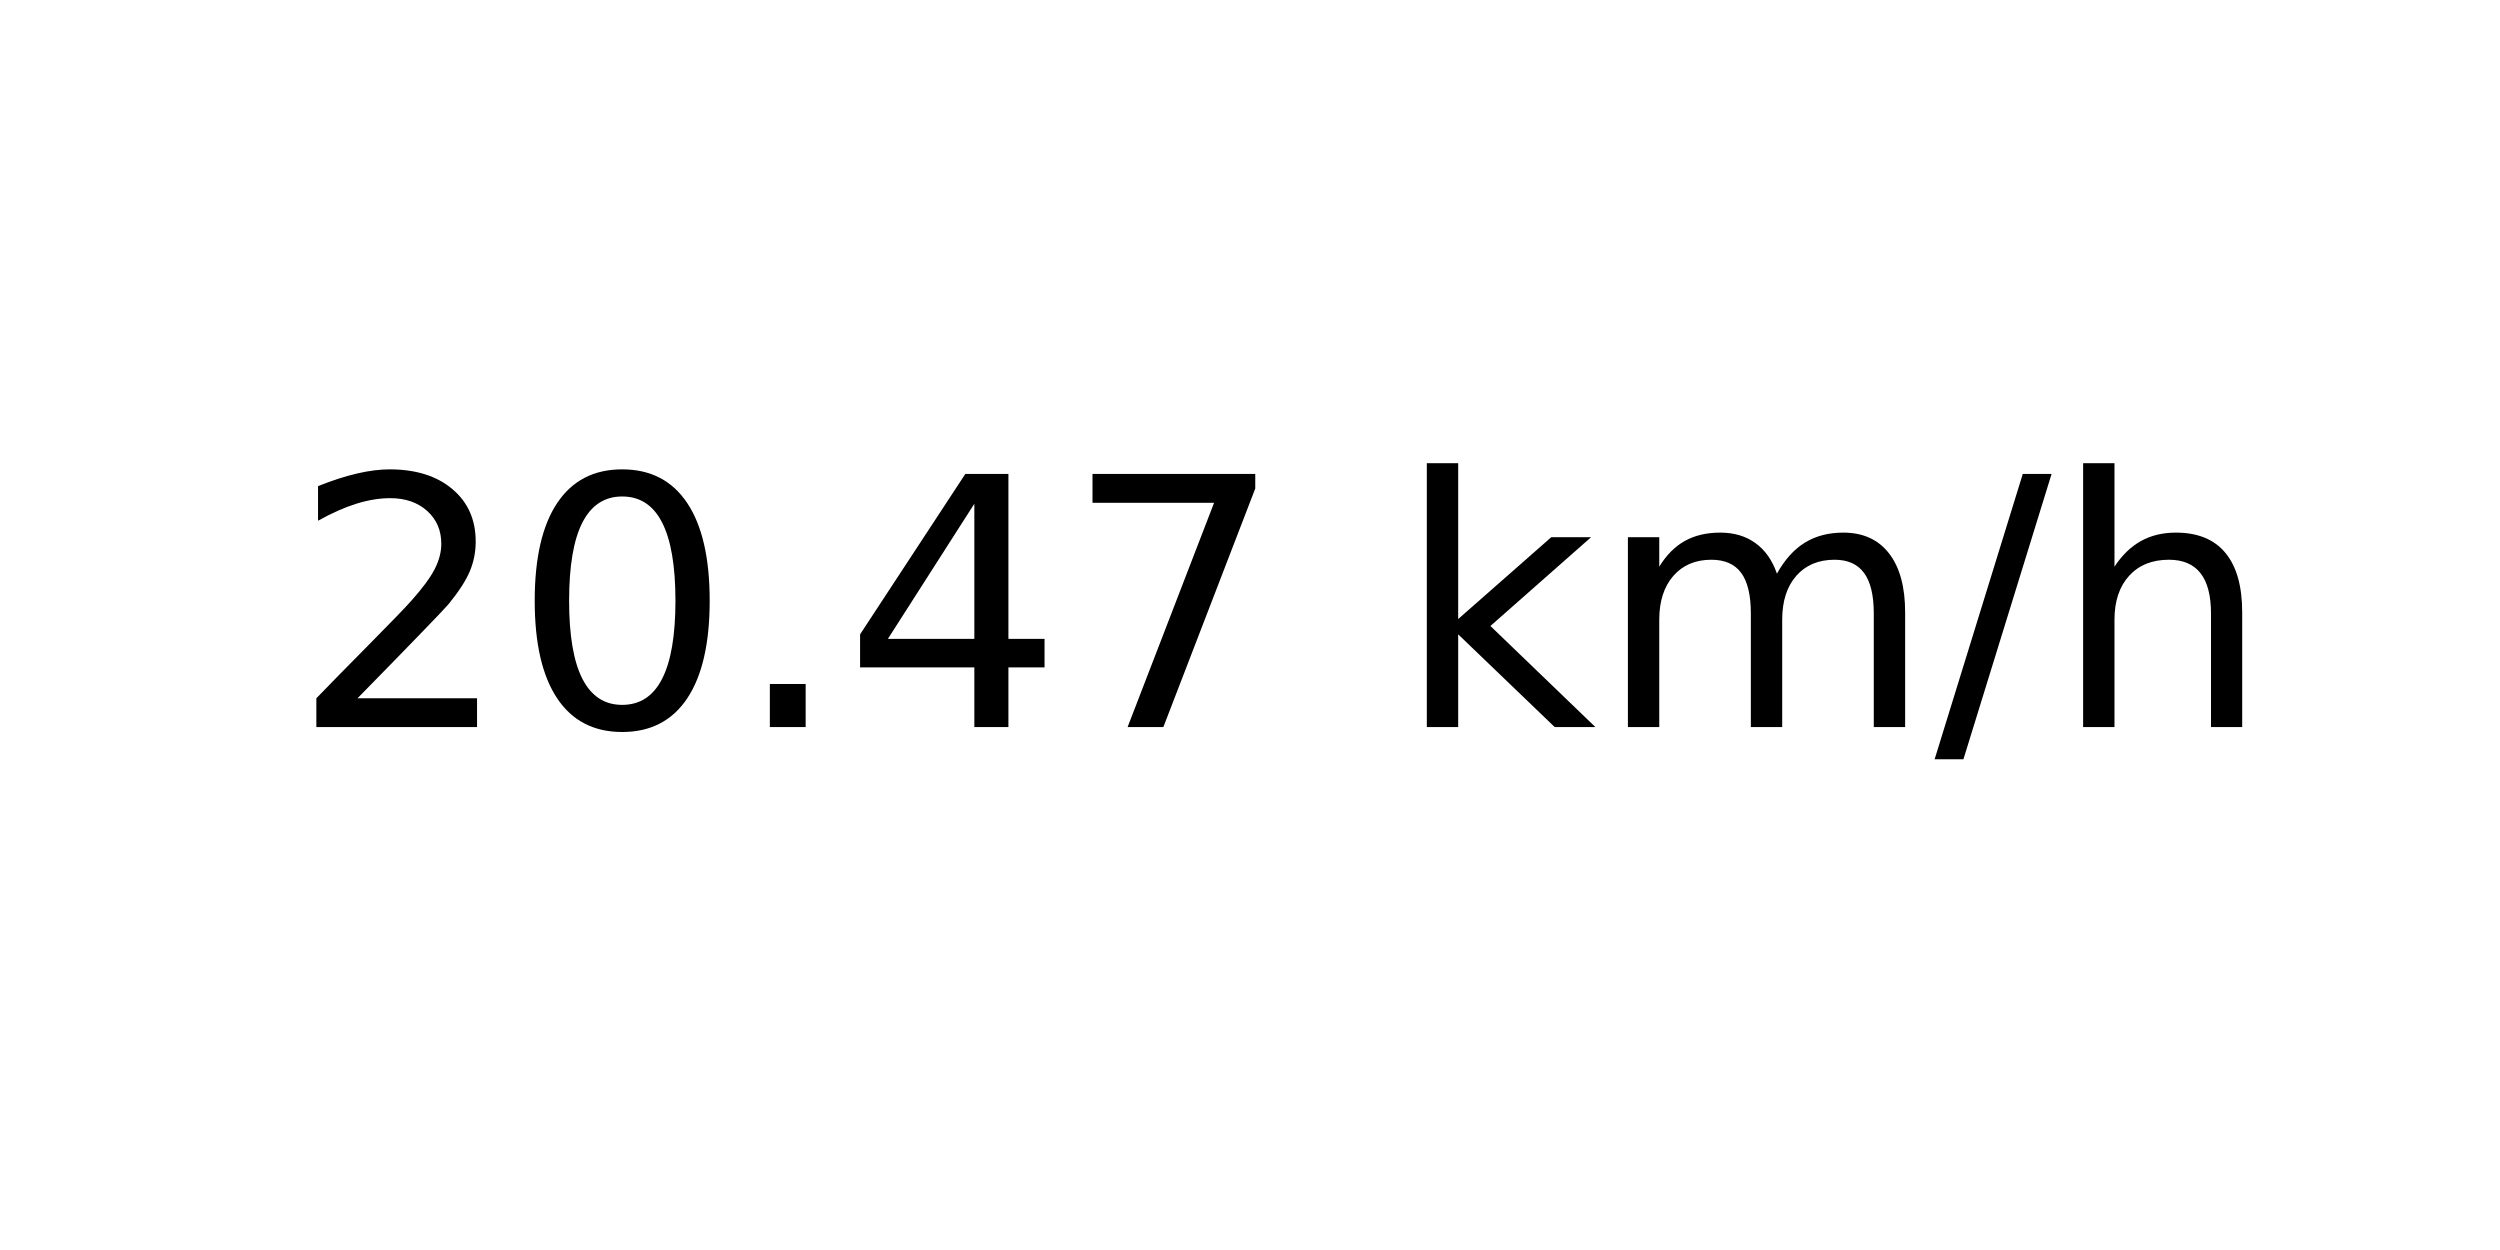
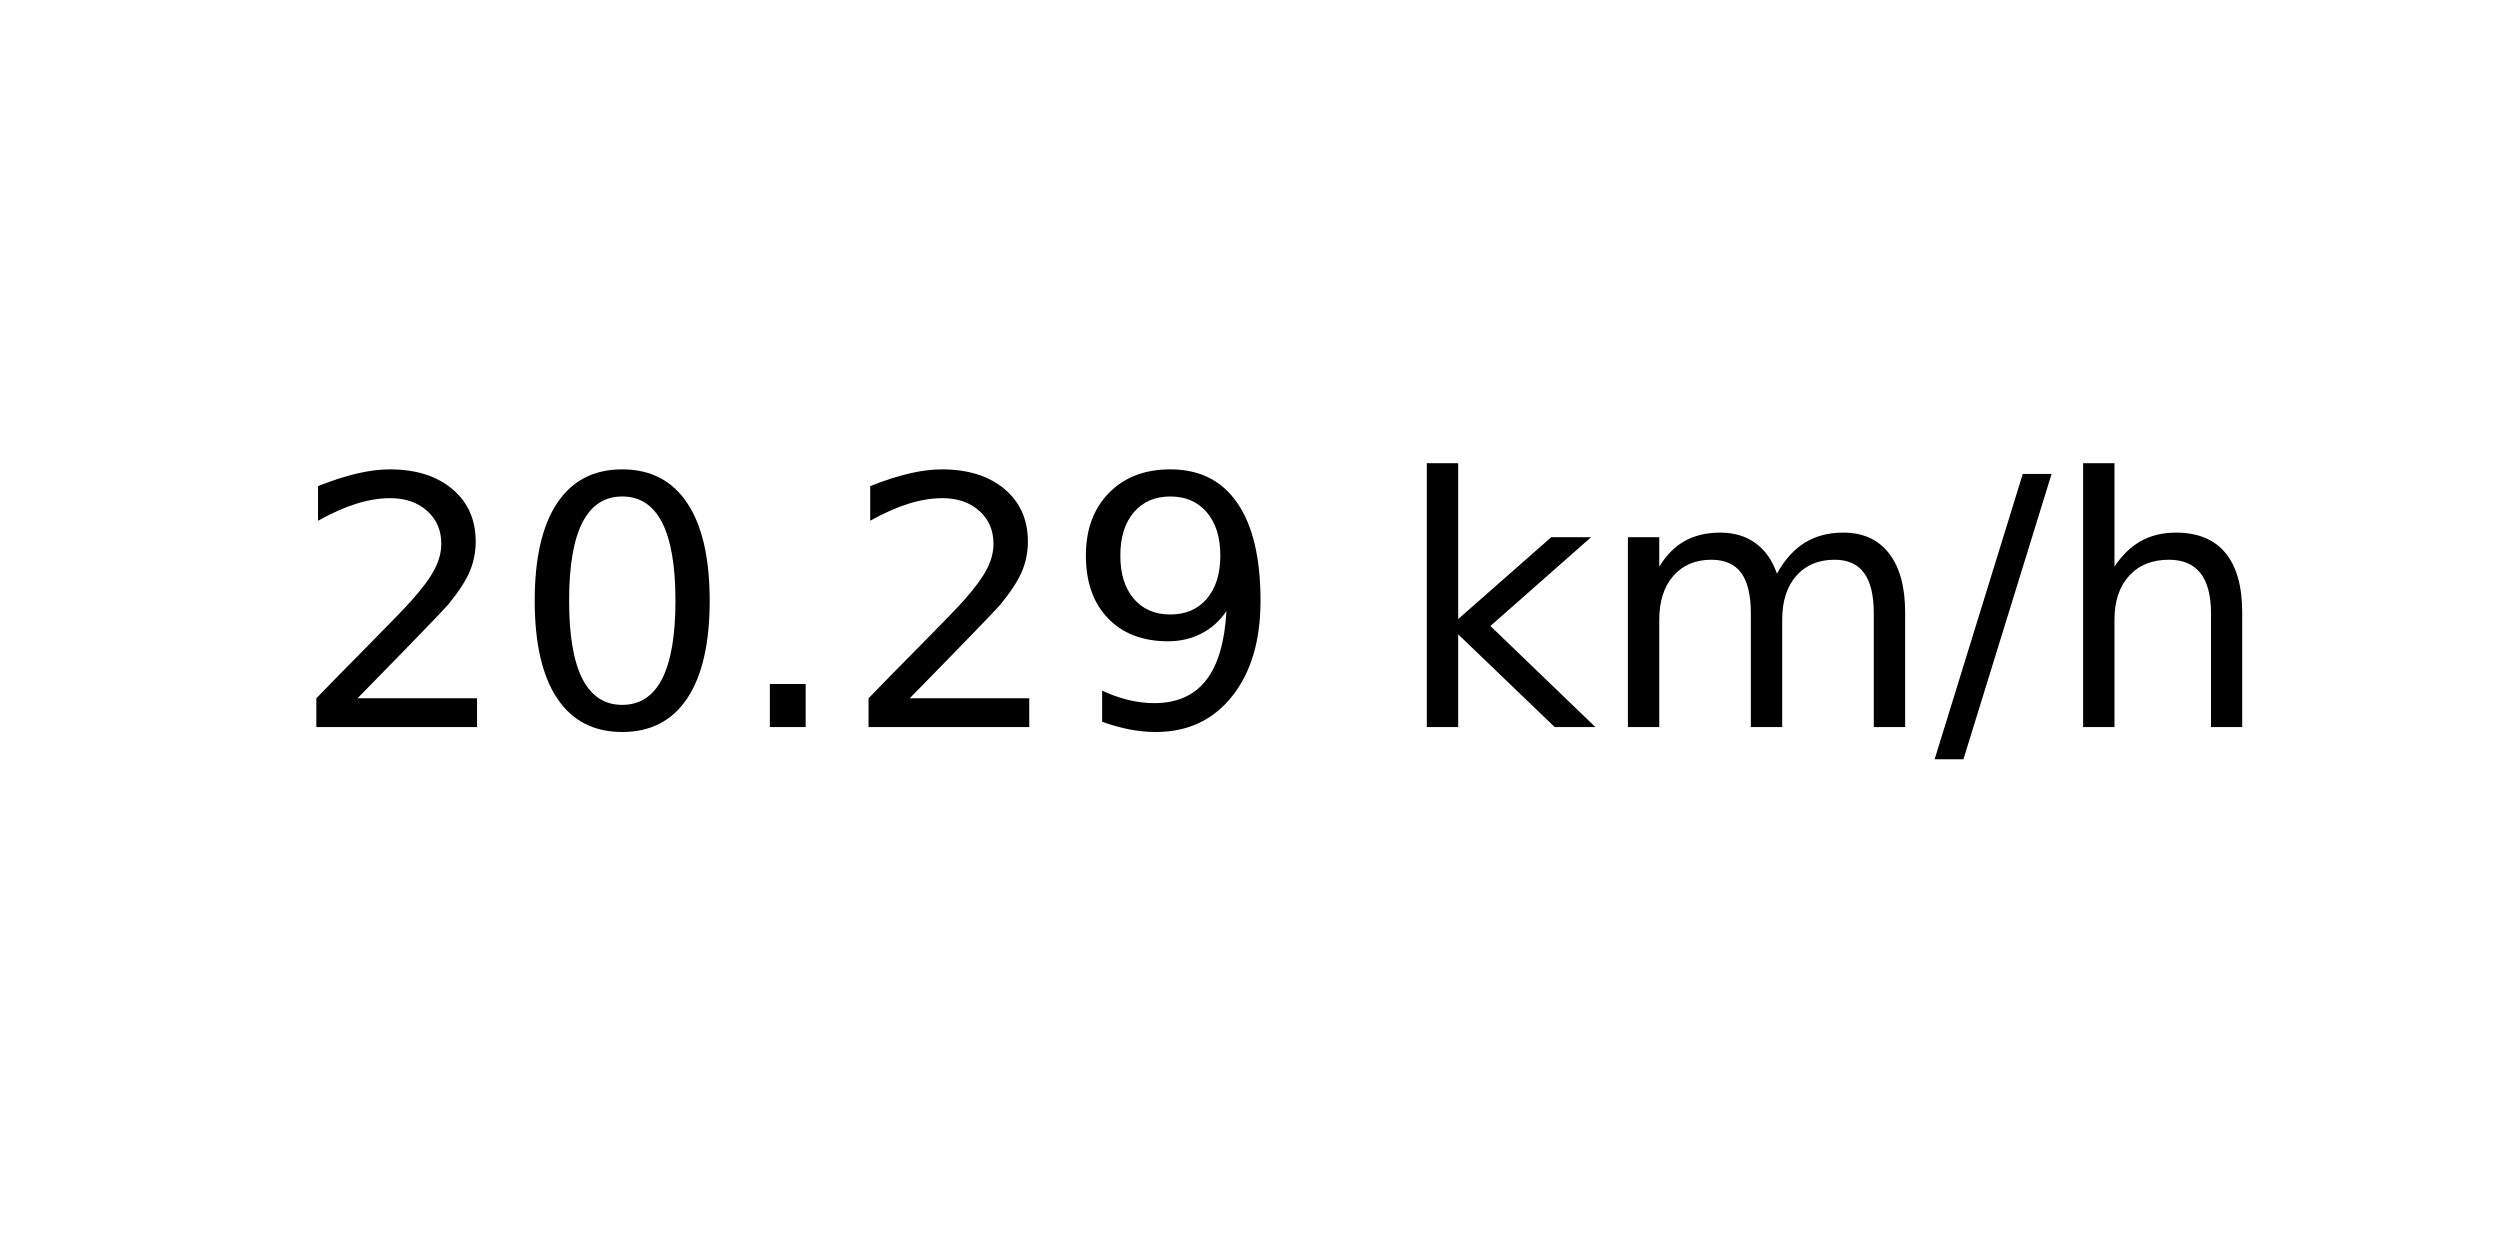
<svg xmlns="http://www.w3.org/2000/svg" xmlns:xlink="http://www.w3.org/1999/xlink" width="72pt" height="36pt" viewBox="0 0 72 36" version="1.1">
  <defs>
    <style type="text/css">*{stroke-linejoin: round; stroke-linecap: butt}</style>
  </defs>
  <g id="figure_1">
    <g id="axes_1">
      <g id="text_1">
        <g transform="translate(8.378125 20.93937) scale(0.1 -0.1)">
          <defs>
            <path id="DejaVuSans-32" d="M 1228 531  L 3431 531  L 3431 0  L 469 0  L 469 531  Q 828 903 1448 1529  Q 2069 2156 2228 2338  Q 2531 2678 2651 2914  Q 2772 3150 2772 3378  Q 2772 3750 2511 3984  Q 2250 4219 1831 4219  Q 1534 4219 1204 4116  Q 875 4013 500 3803  L 500 4441  Q 881 4594 1212 4672  Q 1544 4750 1819 4750  Q 2544 4750 2975 4387  Q 3406 4025 3406 3419  Q 3406 3131 3298 2873  Q 3191 2616 2906 2266  Q 2828 2175 2409 1742  Q 1991 1309 1228 531  z " transform="scale(0.015625)" />
            <path id="DejaVuSans-30" d="M 2034 4250  Q 1547 4250 1301 3770  Q 1056 3291 1056 2328  Q 1056 1369 1301 889  Q 1547 409 2034 409  Q 2525 409 2770 889  Q 3016 1369 3016 2328  Q 3016 3291 2770 3770  Q 2525 4250 2034 4250  z M 2034 4750  Q 2819 4750 3233 4129  Q 3647 3509 3647 2328  Q 3647 1150 3233 529  Q 2819 -91 2034 -91  Q 1250 -91 836 529  Q 422 1150 422 2328  Q 422 3509 836 4129  Q 1250 4750 2034 4750  z " transform="scale(0.015625)" />
            <path id="DejaVuSans-2e" d="M 684 794  L 1344 794  L 1344 0  L 684 0  L 684 794  z " transform="scale(0.015625)" />
-             <path id="DejaVuSans-34" d="M 2419 4116  L 825 1625  L 2419 1625  L 2419 4116  z M 2253 4666  L 3047 4666  L 3047 1625  L 3713 1625  L 3713 1100  L 3047 1100  L 3047 0  L 2419 0  L 2419 1100  L 313 1100  L 313 1709  L 2253 4666  z " transform="scale(0.015625)" />
-             <path id="DejaVuSans-37" d="M 525 4666  L 3525 4666  L 3525 4397  L 1831 0  L 1172 0  L 2766 4134  L 525 4134  L 525 4666  z " transform="scale(0.015625)" />
+             <path id="DejaVuSans-39" d="M 703 97  L 703 672  Q 941 559 1184 500  Q 1428 441 1663 441  Q 2288 441 2617 861  Q 2947 1281 2994 2138  Q 2813 1869 2534 1725  Q 2256 1581 1919 1581  Q 1219 1581 811 2004  Q 403 2428 403 3163  Q 403 3881 828 4315  Q 1253 4750 1959 4750  Q 2769 4750 3195 4129  Q 3622 3509 3622 2328  Q 3622 1225 3098 567  Q 2575 -91 1691 -91  Q 1453 -91 1209 -44  Q 966 3 703 97  z M 1959 2075  Q 2384 2075 2632 2365  Q 2881 2656 2881 3163  Q 2881 3666 2632 3958  Q 2384 4250 1959 4250  Q 1534 4250 1286 3958  Q 1038 3666 1038 3163  Q 1038 2656 1286 2365  Q 1534 2075 1959 2075  z " transform="scale(0.015625)" />
            <path id="DejaVuSans-20" transform="scale(0.015625)" />
            <path id="DejaVuSans-6b" d="M 581 4863  L 1159 4863  L 1159 1991  L 2875 3500  L 3609 3500  L 1753 1863  L 3688 0  L 2938 0  L 1159 1709  L 1159 0  L 581 0  L 581 4863  z " transform="scale(0.015625)" />
            <path id="DejaVuSans-6d" d="M 3328 2828  Q 3544 3216 3844 3400  Q 4144 3584 4550 3584  Q 5097 3584 5394 3201  Q 5691 2819 5691 2113  L 5691 0  L 5113 0  L 5113 2094  Q 5113 2597 4934 2840  Q 4756 3084 4391 3084  Q 3944 3084 3684 2787  Q 3425 2491 3425 1978  L 3425 0  L 2847 0  L 2847 2094  Q 2847 2600 2669 2842  Q 2491 3084 2119 3084  Q 1678 3084 1418 2786  Q 1159 2488 1159 1978  L 1159 0  L 581 0  L 581 3500  L 1159 3500  L 1159 2956  Q 1356 3278 1631 3431  Q 1906 3584 2284 3584  Q 2666 3584 2933 3390  Q 3200 3197 3328 2828  z " transform="scale(0.015625)" />
            <path id="DejaVuSans-2f" d="M 1625 4666  L 2156 4666  L 531 -594  L 0 -594  L 1625 4666  z " transform="scale(0.015625)" />
            <path id="DejaVuSans-68" d="M 3513 2113  L 3513 0  L 2938 0  L 2938 2094  Q 2938 2591 2744 2837  Q 2550 3084 2163 3084  Q 1697 3084 1428 2787  Q 1159 2491 1159 1978  L 1159 0  L 581 0  L 581 4863  L 1159 4863  L 1159 2956  Q 1366 3272 1645 3428  Q 1925 3584 2291 3584  Q 2894 3584 3203 3211  Q 3513 2838 3513 2113  z " transform="scale(0.015625)" />
          </defs>
          <use xlink:href="#DejaVuSans-32" />
          <use xlink:href="#DejaVuSans-30" x="63.623" />
          <use xlink:href="#DejaVuSans-2e" x="127.246" />
-           <use xlink:href="#DejaVuSans-34" x="159.033" />
-           <use xlink:href="#DejaVuSans-37" x="222.656" />
+           <use xlink:href="#DejaVuSans-32" x="159.033" />
+           <use xlink:href="#DejaVuSans-39" x="222.656" />
          <use xlink:href="#DejaVuSans-20" x="286.279" />
          <use xlink:href="#DejaVuSans-6b" x="318.066" />
          <use xlink:href="#DejaVuSans-6d" x="375.977" />
          <use xlink:href="#DejaVuSans-2f" x="473.389" />
          <use xlink:href="#DejaVuSans-68" x="507.08" />
        </g>
      </g>
    </g>
  </g>
</svg>
